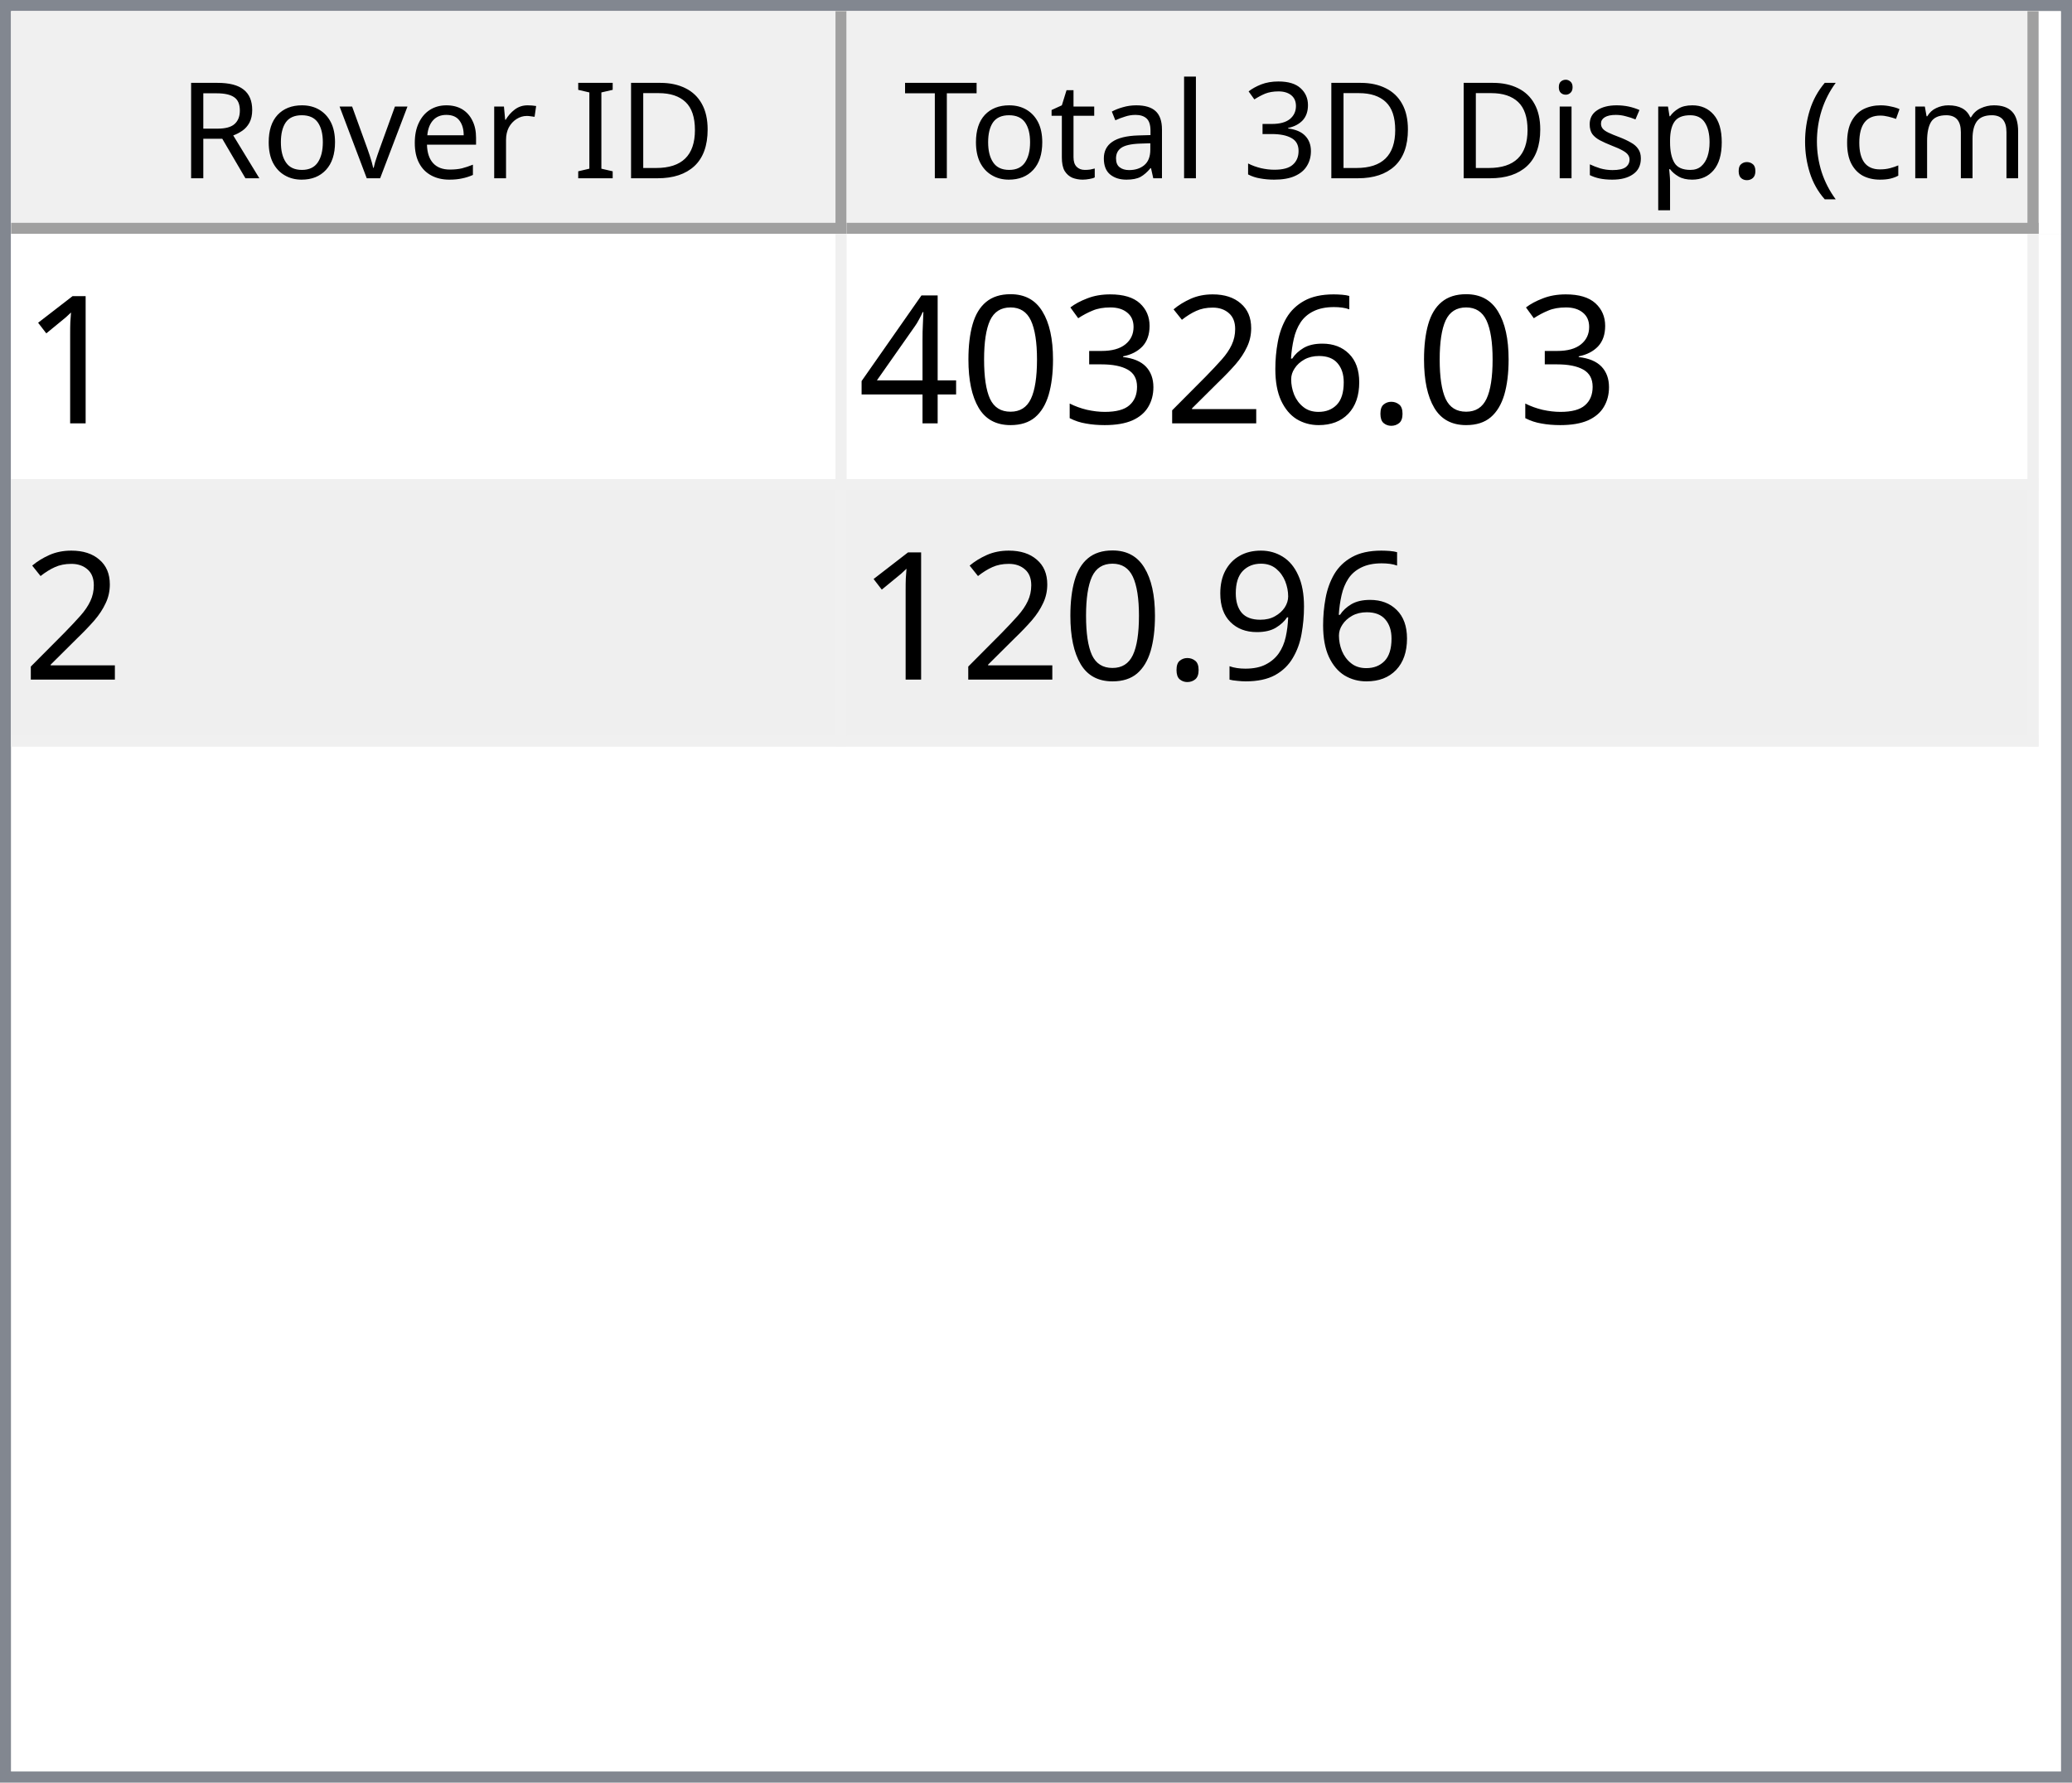
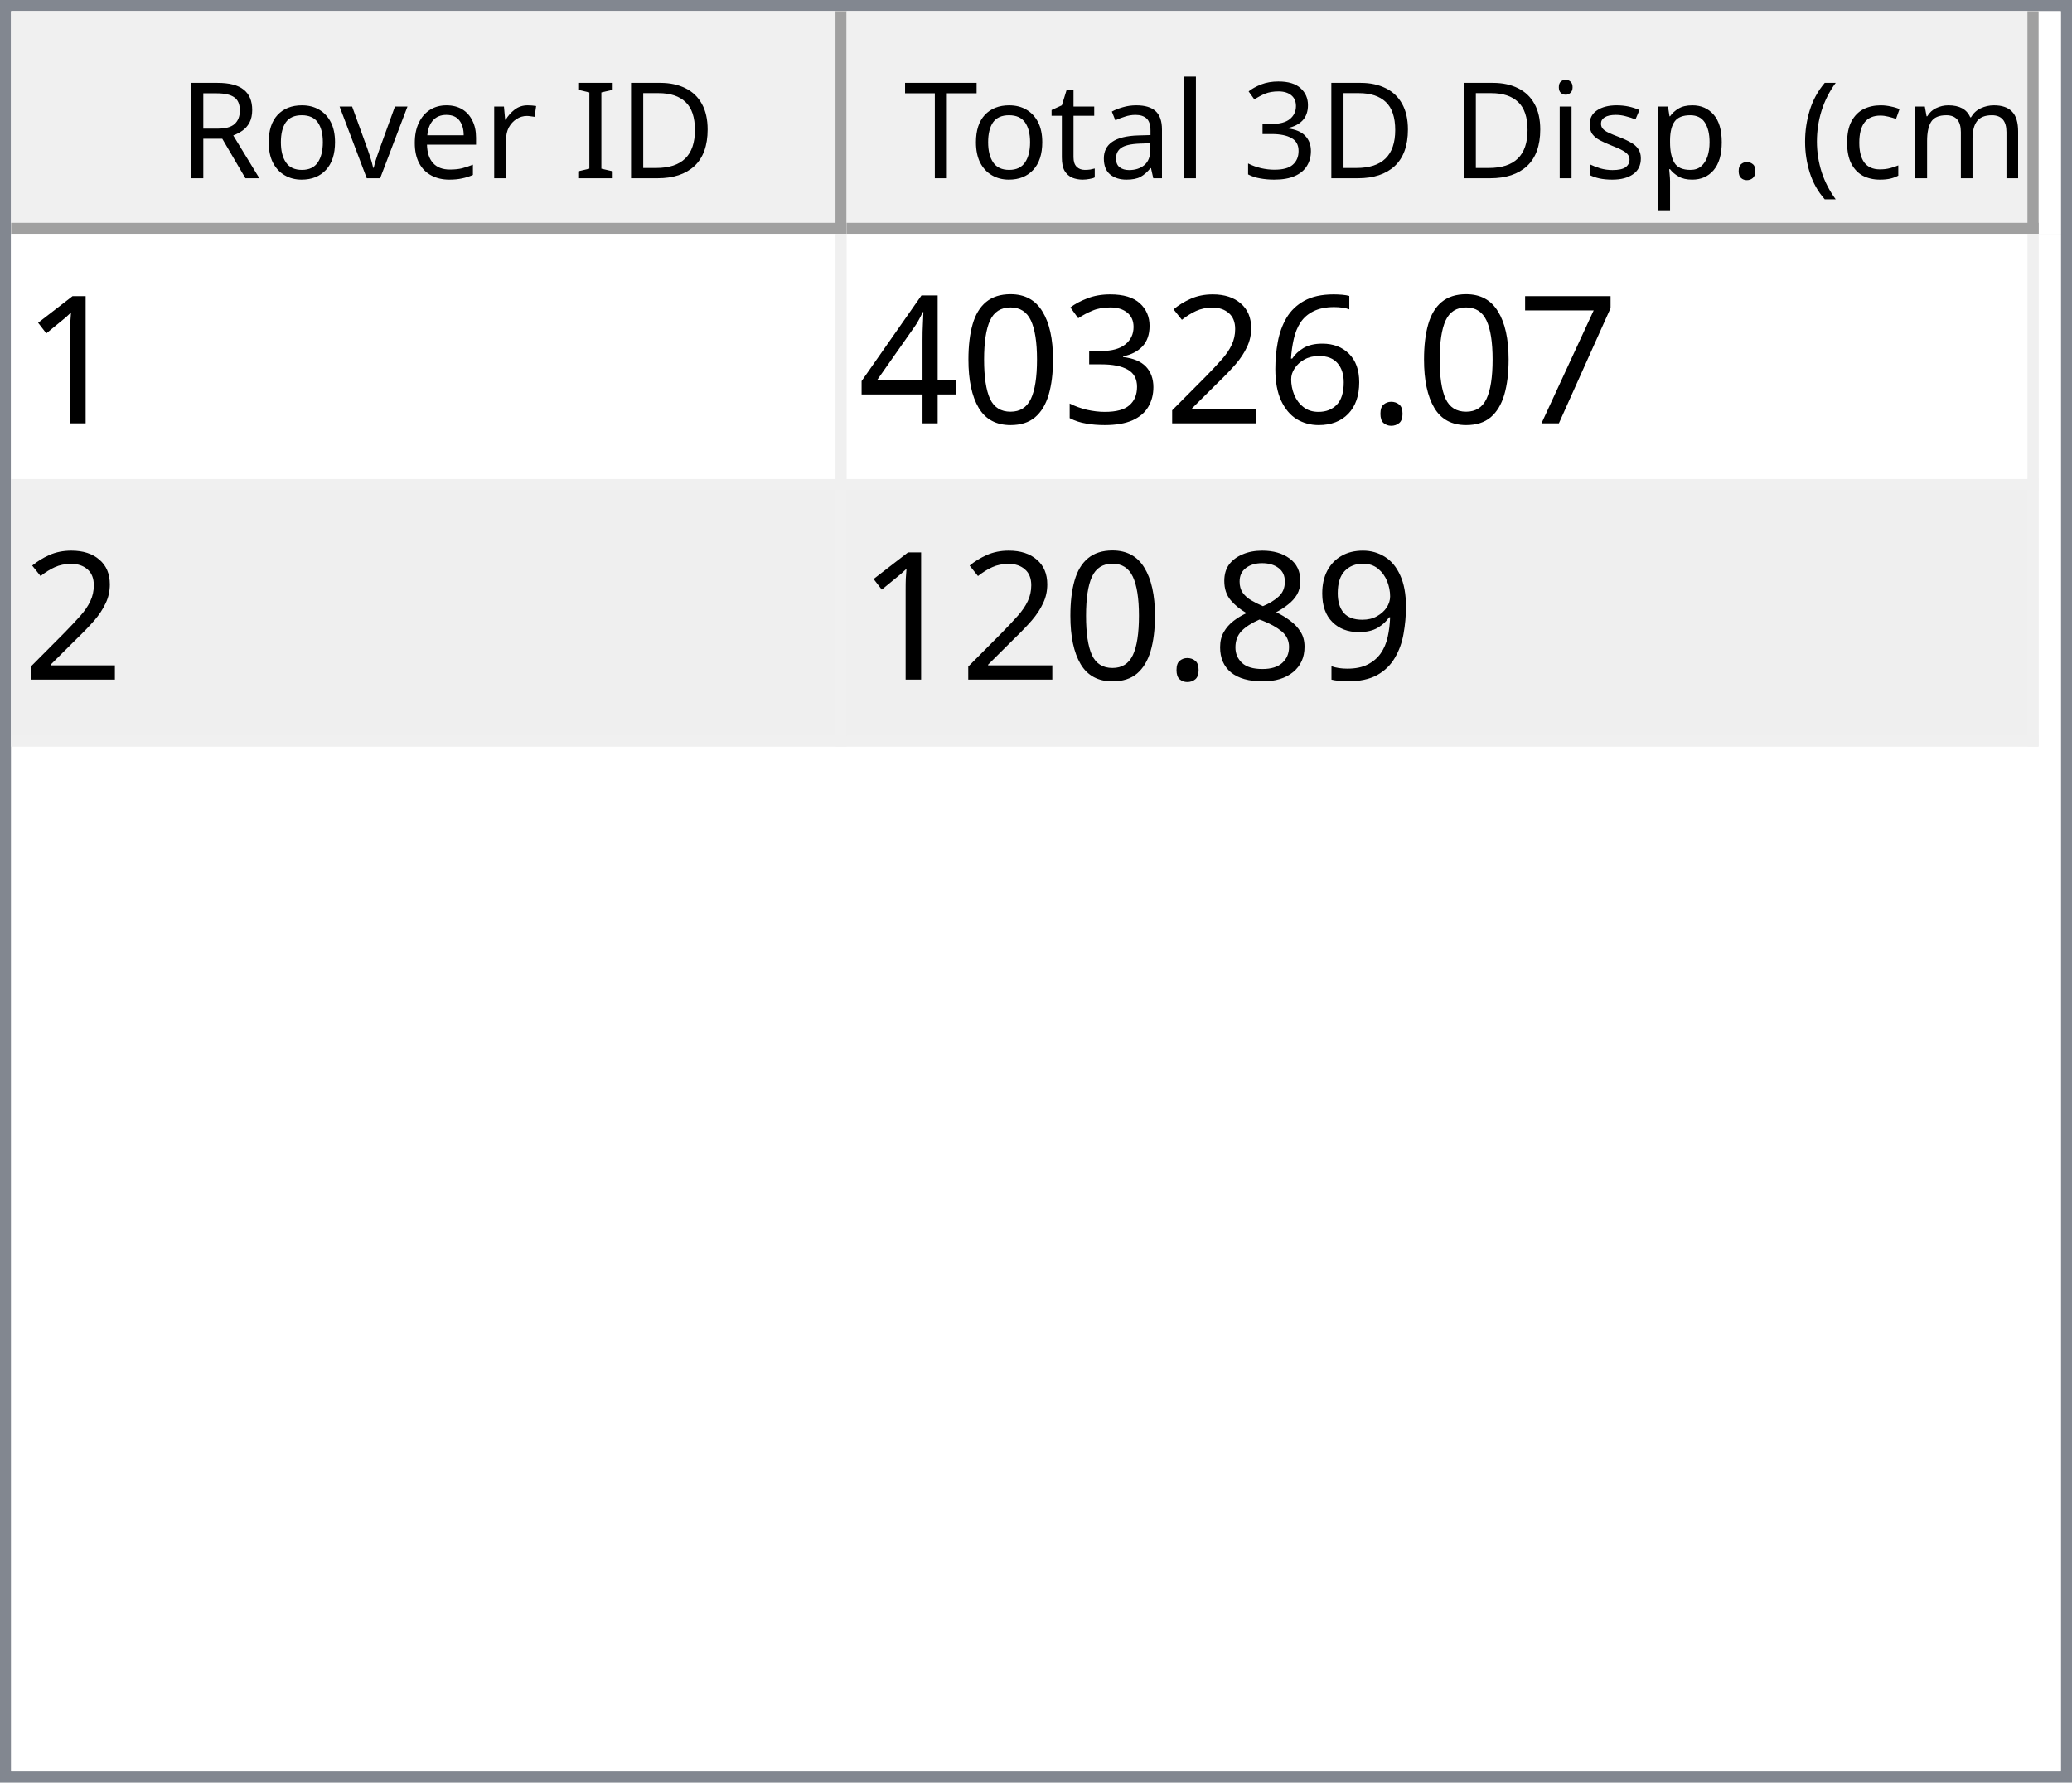
<svg xmlns="http://www.w3.org/2000/svg" style="fill-opacity:1; color-rendering:auto; color-interpolation:auto; text-rendering:auto; stroke:black; stroke-linecap:square; stroke-miterlimit:10; shape-rendering:auto; stroke-opacity:1; fill:black; stroke-dasharray:none; font-weight:normal; stroke-width:1; font-family:'Dialog'; font-style:normal; stroke-linejoin:miter; font-size:12px; stroke-dashoffset:0; image-rendering:auto;" width="186" height="160">
  <defs id="genericDefs" />
  <g>
    <defs id="defs1">
      <clipPath clipPathUnits="userSpaceOnUse" id="clipPath1">
        <path d="M0 0 L186 0 L186 160 L0 160 L0 0 Z" />
      </clipPath>
      <clipPath clipPathUnits="userSpaceOnUse" id="clipPath2">
        <path d="M0 0 L0 160 L186 160 L186 0 Z" />
      </clipPath>
      <clipPath clipPathUnits="userSpaceOnUse" id="clipPath3">
        <path d="M0 0 L0 20 L184 20 L184 0 Z" />
      </clipPath>
      <clipPath clipPathUnits="userSpaceOnUse" id="clipPath4">
        <path d="M0 0 L0 20 L75 20 L75 0 Z" />
      </clipPath>
      <clipPath clipPathUnits="userSpaceOnUse" id="clipPath5">
        <path d="M1 1 L1 19 L74 19 L74 1 Z" />
      </clipPath>
      <clipPath clipPathUnits="userSpaceOnUse" id="clipPath6">
        <path d="M0 0 L0 18 L73 18 L73 0 Z" />
      </clipPath>
      <clipPath clipPathUnits="userSpaceOnUse" id="clipPath7">
        <path d="M-0.5 -0.5 L-0.5 19.5 L74.5 19.5 L74.5 -0.5 Z" />
      </clipPath>
      <clipPath clipPathUnits="userSpaceOnUse" id="clipPath8">
        <path d="M0 0 L0 20 L107 20 L107 0 Z" />
      </clipPath>
      <clipPath clipPathUnits="userSpaceOnUse" id="clipPath9">
        <path d="M1 1 L1 19 L106 19 L106 1 Z" />
      </clipPath>
      <clipPath clipPathUnits="userSpaceOnUse" id="clipPath10">
        <path d="M0 0 L0 18 L105 18 L105 0 Z" />
      </clipPath>
      <clipPath clipPathUnits="userSpaceOnUse" id="clipPath11">
        <path d="M-0.5 -0.5 L-0.5 19.5 L106.5 19.5 L106.5 -0.5 Z" />
      </clipPath>
      <clipPath clipPathUnits="userSpaceOnUse" id="clipPath12">
        <path d="M0 0 L0 138 L184 138 L184 0 Z" />
      </clipPath>
      <clipPath clipPathUnits="userSpaceOnUse" id="clipPath13">
        <path d="M0 0 L0 46 L182 46 L182 0 Z" />
      </clipPath>
      <clipPath clipPathUnits="userSpaceOnUse" id="clipPath14">
        <path d="M-0.5 -0.5 L-0.5 45.5 L181.5 45.5 L181.5 -0.5 Z" />
      </clipPath>
      <clipPath clipPathUnits="userSpaceOnUse" id="clipPath15">
        <path d="M0 0 L0 22 L74 22 L74 0 Z" />
      </clipPath>
      <clipPath clipPathUnits="userSpaceOnUse" id="clipPath16">
        <path d="M0 0 L0 22 L106 22 L106 0 Z" />
      </clipPath>
      <font horiz-adv-x="64.551" id="font1">
        <font-face ascent="107.91" descent="25.098" units-per-em="100" style="font-style:normal; font-family:Segoe UI; font-weight:normal;" />
        <missing-glyph horiz-adv-x="64.551" d="M8.109 0 L8.109 68.266 L56.453 68.266 L56.453 0 L8.109 0 ZM15.328 7.234 L49.219 7.234 L49.219 61.031 L15.328 61.031 L15.328 7.234 Z" />
        <glyph unicode="D" horiz-adv-x="70.117" d="M9.188 0 L9.188 70.016 L28.516 70.016 Q65.531 70.016 65.531 35.891 Q65.531 19.672 55.25 9.836 Q44.969 0 27.734 0 L9.188 0 ZM17.391 62.594 L17.391 7.422 L27.828 7.422 Q41.609 7.422 49.273 14.797 Q56.938 22.172 56.938 35.688 Q56.938 62.594 28.328 62.594 L17.391 62.594 Z" />
        <glyph unicode="I" horiz-adv-x="26.611" d="M17.391 0 L9.188 0 L9.188 70.016 L17.391 70.016 L17.391 0 Z" />
        <glyph unicode=" " horiz-adv-x="27.393" d="" />
        <glyph unicode="r" horiz-adv-x="34.766" d="M34.188 41.891 Q32.078 43.5 28.125 43.5 Q23 43.5 19.555 38.672 Q16.109 33.844 16.109 25.484 L16.109 0 L8.109 0 L8.109 50 L16.109 50 L16.109 39.703 L16.312 39.703 Q18.016 44.969 21.531 47.922 Q25.047 50.875 29.391 50.875 Q32.516 50.875 34.188 50.203 L34.188 41.891 Z" />
        <glyph unicode="e" horiz-adv-x="52.295" d="M48.297 23 L12.984 23 Q13.188 14.656 17.484 10.109 Q21.781 5.562 29.297 5.562 Q37.75 5.562 44.828 11.141 L44.828 3.609 Q38.234 -1.172 27.391 -1.172 Q16.797 -1.172 10.742 5.641 Q4.688 12.453 4.688 24.812 Q4.688 36.469 11.305 43.82 Q17.922 51.172 27.734 51.172 Q37.547 51.172 42.922 44.828 Q48.297 38.484 48.297 27.203 L48.297 23 ZM40.094 29.781 Q40.047 36.719 36.75 40.578 Q33.453 44.438 27.594 44.438 Q21.922 44.438 17.969 40.383 Q14.016 36.328 13.094 29.781 L40.094 29.781 Z" />
        <glyph unicode="v" horiz-adv-x="47.9" d="M47.406 50 L27.484 0 L19.625 0 L0.688 50 L9.469 50 L22.172 13.672 Q23.578 9.672 23.922 6.688 L24.125 6.688 Q24.609 10.453 25.688 13.484 L38.969 50 L47.406 50 Z" />
        <glyph unicode="o" horiz-adv-x="58.594" d="M29 -1.172 Q17.922 -1.172 11.305 5.836 Q4.688 12.844 4.688 24.422 Q4.688 37.016 11.57 44.094 Q18.453 51.172 30.172 51.172 Q41.359 51.172 47.633 44.289 Q53.906 37.406 53.906 25.203 Q53.906 13.234 47.141 6.031 Q40.375 -1.172 29 -1.172 ZM29.594 44.438 Q21.875 44.438 17.383 39.188 Q12.891 33.938 12.891 24.703 Q12.891 15.828 17.43 10.695 Q21.969 5.562 29.594 5.562 Q37.359 5.562 41.531 10.594 Q45.703 15.625 45.703 24.906 Q45.703 34.281 41.531 39.359 Q37.359 44.438 29.594 44.438 Z" />
        <glyph unicode="R" horiz-adv-x="59.814" d="M59.375 0 L49.609 0 L37.891 19.625 Q36.281 22.359 34.766 24.289 Q33.25 26.219 31.664 27.438 Q30.078 28.656 28.25 29.219 Q26.422 29.781 24.125 29.781 L17.391 29.781 L17.391 0 L9.188 0 L9.188 70.016 L30.078 70.016 Q34.672 70.016 38.555 68.867 Q42.438 67.719 45.289 65.375 Q48.141 63.031 49.758 59.547 Q51.375 56.062 51.375 51.375 Q51.375 47.703 50.273 44.656 Q49.172 41.609 47.148 39.211 Q45.125 36.812 42.266 35.133 Q39.406 33.453 35.844 32.516 L35.844 32.328 Q37.594 31.547 38.891 30.547 Q40.188 29.547 41.359 28.18 Q42.531 26.812 43.68 25.078 Q44.828 23.344 46.234 21.047 L59.375 0 ZM17.391 62.594 L17.391 37.203 L28.516 37.203 Q31.594 37.203 34.203 38.133 Q36.812 39.062 38.719 40.797 Q40.625 42.531 41.703 45.047 Q42.781 47.562 42.781 50.688 Q42.781 56.297 39.141 59.445 Q35.5 62.594 28.609 62.594 L17.391 62.594 Z" />
        <glyph unicode=")" horiz-adv-x="30.176" d="M8.297 -15.922 L1.172 -15.922 Q16.406 2.344 16.406 26.812 Q16.406 51.469 1.078 70.016 L8.297 70.016 Q23.531 52.156 23.531 26.703 Q23.531 1.375 8.297 -15.922 Z" />
        <glyph unicode="m" horiz-adv-x="86.133" d="M79.109 0 L71.094 0 L71.094 28.719 Q71.094 37.016 68.531 40.727 Q65.969 44.438 59.906 44.438 Q54.781 44.438 51.195 39.75 Q47.609 35.062 47.609 28.516 L47.609 0 L39.594 0 L39.594 29.688 Q39.594 44.438 28.219 44.438 Q22.953 44.438 19.531 40.016 Q16.109 35.594 16.109 28.516 L16.109 0 L8.109 0 L8.109 50 L16.109 50 L16.109 42.094 L16.312 42.094 Q21.625 51.172 31.844 51.172 Q36.969 51.172 40.773 48.312 Q44.578 45.453 46 40.828 Q51.562 51.172 62.594 51.172 Q79.109 51.172 79.109 30.812 L79.109 0 Z" />
        <glyph unicode="c" horiz-adv-x="46.191" d="M42.188 2.297 Q36.422 -1.172 28.516 -1.172 Q17.828 -1.172 11.258 5.789 Q4.688 12.75 4.688 23.828 Q4.688 36.188 11.766 43.68 Q18.844 51.172 30.672 51.172 Q37.25 51.172 42.281 48.734 L42.281 40.531 Q36.719 44.438 30.375 44.438 Q22.703 44.438 17.797 38.945 Q12.891 33.453 12.891 24.516 Q12.891 15.719 17.508 10.641 Q22.125 5.562 29.891 5.562 Q36.422 5.562 42.188 9.906 L42.188 2.297 Z" />
        <glyph unicode="(" horiz-adv-x="30.176" d="M29.109 -15.922 L21.969 -15.922 Q6.844 1.375 6.844 26.703 Q6.844 52.156 21.969 70.016 L29.203 70.016 Q13.875 51.469 13.875 26.812 Q13.875 2.344 29.109 -15.922 Z" />
        <glyph unicode="." horiz-adv-x="21.68" d="M10.891 -1.078 Q8.641 -1.078 7.055 0.539 Q5.469 2.156 5.469 4.391 Q5.469 6.641 7.055 8.273 Q8.641 9.906 10.891 9.906 Q13.188 9.906 14.797 8.273 Q16.406 6.641 16.406 4.391 Q16.406 2.156 14.797 0.539 Q13.188 -1.078 10.891 -1.078 Z" />
        <glyph unicode="p" horiz-adv-x="58.789" d="M16.312 7.234 L16.109 7.234 L16.109 -23 L8.109 -23 L8.109 50 L16.109 50 L16.109 41.219 L16.312 41.219 Q22.219 51.172 33.594 51.172 Q43.266 51.172 48.688 44.461 Q54.109 37.75 54.109 26.469 Q54.109 13.922 48 6.375 Q41.891 -1.172 31.297 -1.172 Q21.578 -1.172 16.312 7.234 ZM16.109 27.391 L16.109 20.406 Q16.109 14.203 20.141 9.883 Q24.172 5.562 30.375 5.562 Q37.641 5.562 41.773 11.133 Q45.906 16.703 45.906 26.609 Q45.906 34.969 42.047 39.703 Q38.188 44.438 31.594 44.438 Q24.609 44.438 20.359 39.578 Q16.109 34.719 16.109 27.391 Z" />
        <glyph unicode="s" horiz-adv-x="42.432" d="M5.078 1.812 L5.078 10.406 Q11.625 5.562 19.484 5.562 Q30.031 5.562 30.031 12.594 Q30.031 14.594 29.125 15.992 Q28.219 17.391 26.68 18.461 Q25.141 19.531 23.07 20.383 Q21 21.234 18.609 22.172 Q15.281 23.484 12.766 24.828 Q10.25 26.172 8.57 27.859 Q6.891 29.547 6.031 31.695 Q5.172 33.844 5.172 36.719 Q5.172 40.234 6.789 42.945 Q8.406 45.656 11.086 47.484 Q13.766 49.312 17.211 50.242 Q20.656 51.172 24.312 51.172 Q30.812 51.172 35.938 48.922 L35.938 40.828 Q30.422 44.438 23.25 44.438 Q21 44.438 19.195 43.922 Q17.391 43.406 16.094 42.477 Q14.797 41.547 14.086 40.258 Q13.375 38.969 13.375 37.406 Q13.375 35.453 14.086 34.133 Q14.797 32.812 16.164 31.789 Q17.531 30.766 19.484 29.938 Q21.438 29.109 23.922 28.125 Q27.25 26.859 29.883 25.516 Q32.516 24.172 34.375 22.484 Q36.234 20.797 37.234 18.602 Q38.234 16.406 38.234 13.375 Q38.234 9.672 36.602 6.938 Q34.969 4.203 32.234 2.398 Q29.5 0.594 25.93 -0.289 Q22.359 -1.172 18.453 -1.172 Q10.75 -1.172 5.078 1.812 Z" />
        <glyph unicode="i" horiz-adv-x="24.219" d="M12.203 62.703 Q10.062 62.703 8.547 64.164 Q7.031 65.625 7.031 67.875 Q7.031 70.125 8.547 71.609 Q10.062 73.094 12.203 73.094 Q14.406 73.094 15.945 71.609 Q17.484 70.125 17.484 67.875 Q17.484 65.719 15.945 64.211 Q14.406 62.703 12.203 62.703 ZM16.109 0 L8.109 0 L8.109 50 L16.109 50 L16.109 0 Z" />
        <glyph unicode="3" horiz-adv-x="53.906" d="M46.531 19.828 Q46.531 15.094 44.75 11.211 Q42.969 7.328 39.719 4.57 Q36.469 1.812 31.93 0.297 Q27.391 -1.219 21.922 -1.219 Q11.922 -1.219 6 2.594 L6 11.188 Q13.094 5.609 22.219 5.609 Q25.875 5.609 28.828 6.539 Q31.781 7.469 33.906 9.227 Q36.031 10.984 37.18 13.477 Q38.328 15.969 38.328 19.094 Q38.328 32.812 18.797 32.812 L12.984 32.812 L12.984 39.594 L18.5 39.594 Q35.797 39.594 35.797 52.484 Q35.797 64.406 22.609 64.406 Q15.188 64.406 8.688 59.422 L8.688 67.188 Q15.375 71.188 24.609 71.188 Q29 71.188 32.57 69.969 Q36.141 68.75 38.68 66.555 Q41.219 64.359 42.609 61.281 Q44 58.203 44 54.5 Q44 40.672 30.031 36.719 L30.031 36.531 Q33.594 36.141 36.625 34.797 Q39.656 33.453 41.852 31.305 Q44.047 29.156 45.289 26.25 Q46.531 23.344 46.531 19.828 Z" />
        <glyph unicode="l" horiz-adv-x="24.219" d="M16.109 0 L8.109 0 L8.109 74.031 L16.109 74.031 L16.109 0 Z" />
        <glyph unicode="a" horiz-adv-x="50.879" d="M43.891 0 L35.891 0 L35.891 7.812 L35.688 7.812 Q30.469 -1.172 20.312 -1.172 Q12.844 -1.172 8.617 2.781 Q4.391 6.734 4.391 13.281 Q4.391 27.297 20.906 29.594 L35.891 31.688 Q35.891 44.438 25.594 44.438 Q16.547 44.438 9.281 38.281 L9.281 46.484 Q16.656 51.172 26.266 51.172 Q43.891 51.172 43.891 32.516 L43.891 0 ZM35.891 25.297 L23.828 23.641 Q18.266 22.859 15.43 20.875 Q12.594 18.891 12.594 13.875 Q12.594 10.203 15.211 7.883 Q17.828 5.562 22.172 5.562 Q28.125 5.562 32.008 9.742 Q35.891 13.922 35.891 20.312 L35.891 25.297 Z" />
        <glyph unicode="t" horiz-adv-x="33.887" d="M31.297 0.484 Q28.469 -1.078 23.828 -1.078 Q10.688 -1.078 10.688 13.578 L10.688 43.172 L2.094 43.172 L2.094 50 L10.688 50 L10.688 62.203 L18.703 64.797 L18.703 50 L31.297 50 L31.297 43.172 L18.703 43.172 L18.703 14.984 Q18.703 9.969 20.414 7.82 Q22.125 5.672 26.078 5.672 Q29.109 5.672 31.297 7.328 L31.297 0.484 Z" />
        <glyph unicode="T" horiz-adv-x="52.393" d="M50.594 62.594 L30.375 62.594 L30.375 0 L22.172 0 L22.172 62.594 L2 62.594 L2 70.016 L50.594 70.016 L50.594 62.594 Z" />
      </font>
      <font horiz-adv-x="75.0" id="font2">
        <font-face ascent="100.537" descent="21.973" units-per-em="100" style="font-style:normal; font-family:sans-serif; font-weight:normal;" />
        <missing-glyph horiz-adv-x="75.0" d="M12.5 0 L12.5 62.5 L62.5 62.5 L62.5 0 L12.5 0 ZM14.062 1.562 L60.938 1.562 L60.938 60.938 L14.062 60.938 L14.062 1.562 Z" />
        <glyph unicode="1" horiz-adv-x="55.615" d="M37.25 0 L28.469 0 L28.469 56 Q25.297 52.984 20.141 49.953 Q14.984 46.922 10.891 45.406 L10.891 53.906 Q18.266 57.375 23.781 62.305 Q29.297 67.234 31.594 71.875 L37.25 71.875 L37.25 0 Z" />
+         <glyph unicode="7" horiz-adv-x="55.615" d="M4.734 62.203 L4.734 70.656 L51.078 70.656 L51.078 63.812 Q44.234 56.547 37.523 44.484 Q30.812 32.422 27.156 19.672 Q24.516 10.688 23.781 0 L14.75 0 Q14.891 8.453 18.062 20.414 Q21.234 32.375 27.172 43.484 Q33.109 54.594 39.797 62.203 L4.734 62.203 Z" />
        <glyph unicode="." horiz-adv-x="27.783" d="M9.078 0 L9.078 10.016 L19.094 10.016 L19.094 0 L9.078 0 Z" />
        <glyph unicode="6" horiz-adv-x="55.615" d="M49.75 54.047 L41.016 53.375 Q39.844 58.547 37.703 60.891 Q34.125 64.656 28.906 64.656 Q24.703 64.656 21.531 62.312 Q17.391 59.281 14.992 53.469 Q12.594 47.656 12.5 36.922 Q15.672 41.75 20.266 44.094 Q24.859 46.438 29.891 46.438 Q38.672 46.438 44.852 39.969 Q51.031 33.5 51.031 23.25 Q51.031 16.5 48.125 10.719 Q45.219 4.938 40.141 1.859 Q35.062 -1.219 28.609 -1.219 Q17.625 -1.219 10.695 6.859 Q3.766 14.938 3.766 33.5 Q3.766 54.25 11.422 63.672 Q18.109 71.875 29.438 71.875 Q37.891 71.875 43.289 67.141 Q48.688 62.406 49.75 54.047 ZM13.875 23.188 Q13.875 18.656 15.797 14.508 Q17.719 10.359 21.188 8.18 Q24.656 6 28.469 6 Q34.031 6 38.039 10.492 Q42.047 14.984 42.047 22.703 Q42.047 30.125 38.086 34.398 Q34.125 38.672 28.125 38.672 Q22.172 38.672 18.023 34.398 Q13.875 30.125 13.875 23.188 Z" />
        <glyph unicode="2" horiz-adv-x="55.615" d="M50.344 8.453 L50.344 0 L3.031 0 Q2.938 3.172 4.047 6.109 Q5.859 10.938 9.836 15.625 Q13.812 20.312 21.344 26.469 Q33.016 36.031 37.117 41.625 Q41.219 47.219 41.219 52.203 Q41.219 57.422 37.477 61.008 Q33.734 64.594 27.734 64.594 Q21.391 64.594 17.578 60.789 Q13.766 56.984 13.719 50.25 L4.688 51.172 Q5.609 61.281 11.664 66.578 Q17.719 71.875 27.938 71.875 Q38.234 71.875 44.242 66.164 Q50.25 60.453 50.25 52 Q50.25 47.703 48.492 43.555 Q46.734 39.406 42.656 34.812 Q38.578 30.219 29.109 22.219 Q21.188 15.578 18.945 13.211 Q16.703 10.844 15.234 8.453 L50.344 8.453 Z" />
        <glyph unicode="3" horiz-adv-x="55.615" d="M4.203 18.891 L12.984 20.062 Q14.5 12.594 18.141 9.297 Q21.781 6 27 6 Q33.203 6 37.477 10.297 Q41.75 14.594 41.75 20.953 Q41.75 27 37.797 30.93 Q33.844 34.859 27.734 34.859 Q25.25 34.859 21.531 33.891 L22.516 41.609 Q23.391 41.5 23.922 41.5 Q29.547 41.5 34.039 44.43 Q38.531 47.359 38.531 53.469 Q38.531 58.297 35.258 61.477 Q31.984 64.656 26.812 64.656 Q21.688 64.656 18.266 61.43 Q14.844 58.203 13.875 51.766 L5.078 53.328 Q6.688 62.156 12.398 67.016 Q18.109 71.875 26.609 71.875 Q32.469 71.875 37.398 69.359 Q42.328 66.844 44.945 62.5 Q47.562 58.156 47.562 53.266 Q47.562 48.641 45.07 44.828 Q42.578 41.016 37.703 38.766 Q44.047 37.312 47.562 32.695 Q51.078 28.078 51.078 21.141 Q51.078 11.766 44.242 5.25 Q37.406 -1.266 26.953 -1.266 Q17.531 -1.266 11.305 4.352 Q5.078 9.969 4.203 18.891 Z" />
        <glyph unicode="0" horiz-adv-x="55.615" d="M4.156 35.297 Q4.156 48 6.766 55.742 Q9.375 63.484 14.523 67.68 Q19.672 71.875 27.484 71.875 Q33.25 71.875 37.594 69.555 Q41.938 67.234 44.773 62.867 Q47.609 58.5 49.219 52.227 Q50.828 45.953 50.828 35.297 Q50.828 22.703 48.242 14.969 Q45.656 7.234 40.508 3.008 Q35.359 -1.219 27.484 -1.219 Q17.141 -1.219 11.234 6.203 Q4.156 15.141 4.156 35.297 ZM13.188 35.297 Q13.188 17.672 17.312 11.836 Q21.438 6 27.484 6 Q33.547 6 37.672 11.859 Q41.797 17.719 41.797 35.297 Q41.797 52.984 37.672 58.789 Q33.547 64.594 27.391 64.594 Q21.344 64.594 17.719 59.469 Q13.188 52.938 13.188 35.297 Z" />
        <glyph unicode="4" horiz-adv-x="55.615" d="M32.328 0 L32.328 17.141 L1.266 17.141 L1.266 25.203 L33.938 71.578 L41.109 71.578 L41.109 25.203 L50.781 25.203 L50.781 17.141 L41.109 17.141 L41.109 0 L32.328 0 ZM32.328 25.203 L32.328 57.469 L9.906 25.203 L32.328 25.203 Z" />
        <glyph unicode="9" horiz-adv-x="55.615" d="M5.469 16.547 L13.922 17.328 Q14.984 11.375 18.016 8.688 Q21.047 6 25.781 6 Q29.828 6 32.883 7.859 Q35.938 9.719 37.891 12.82 Q39.844 15.922 41.164 21.195 Q42.484 26.469 42.484 31.938 Q42.484 32.516 42.438 33.688 Q39.797 29.5 35.234 26.883 Q30.672 24.266 25.344 24.266 Q16.453 24.266 10.305 30.711 Q4.156 37.156 4.156 47.703 Q4.156 58.594 10.578 65.234 Q17 71.875 26.656 71.875 Q33.641 71.875 39.43 68.117 Q45.219 64.359 48.219 57.398 Q51.219 50.438 51.219 37.25 Q51.219 23.531 48.242 15.406 Q45.266 7.281 39.383 3.031 Q33.5 -1.219 25.594 -1.219 Q17.188 -1.219 11.867 3.445 Q6.547 8.109 5.469 16.547 ZM41.453 48.141 Q41.453 55.719 37.43 60.156 Q33.406 64.594 27.734 64.594 Q21.875 64.594 17.531 59.812 Q13.188 55.031 13.188 47.406 Q13.188 40.578 17.312 36.305 Q21.438 32.031 27.484 32.031 Q33.594 32.031 37.523 36.305 Q41.453 40.578 41.453 48.141 Z" />
+         <glyph unicode="8" horiz-adv-x="55.615" d="M17.672 38.812 Q12.203 40.828 9.57 44.539 Q6.938 48.25 6.938 53.422 Q6.938 61.234 12.555 66.555 Q18.172 71.875 27.484 71.875 Q36.859 71.875 42.578 66.43 Q48.297 60.984 48.297 53.172 Q48.297 48.188 45.68 44.508 Q43.062 40.828 37.75 38.812 Q44.344 36.672 47.781 31.883 Q51.219 27.094 51.219 20.453 Q51.219 11.281 44.727 5.031 Q38.234 -1.219 27.641 -1.219 Q17.047 -1.219 10.547 5.055 Q4.047 11.328 4.047 20.703 Q4.047 27.688 7.594 32.398 Q11.141 37.109 17.672 38.812 ZM15.922 53.719 Q15.922 48.641 19.195 45.414 Q22.469 42.188 27.688 42.188 Q32.766 42.188 36.016 45.383 Q39.266 48.578 39.266 53.219 Q39.266 58.062 35.914 61.359 Q32.562 64.656 27.594 64.656 Q22.562 64.656 19.242 61.43 Q15.922 58.203 15.922 53.719 ZM13.094 20.656 Q13.094 16.891 14.875 13.375 Q16.656 9.859 20.172 7.93 Q23.688 6 27.734 6 Q34.031 6 38.133 10.055 Q42.234 14.109 42.234 20.359 Q42.234 26.703 38.016 30.859 Q33.797 35.016 27.438 35.016 Q21.234 35.016 17.164 30.914 Q13.094 26.812 13.094 20.656 Z" />
      </font>
    </defs>
    <g style="fill:white; stroke:white;">
      <rect x="0" y="0" width="186" style="clip-path:url(#clipPath1); stroke:none;" height="160" />
    </g>
    <g style="fill:white; text-rendering:optimizeSpeed; color-rendering:optimizeSpeed; image-rendering:optimizeSpeed; shape-rendering:crispEdges; stroke:white; color-interpolation:sRGB;">
      <rect x="0" width="186" height="160" y="0" style="stroke:none;" />
      <path style="stroke:none;" d="M0 160 L186 160 L186 0 L0 0 Z" />
    </g>
    <g style="fill:rgb(240,240,240); font-family:'Segoe UI'; stroke:rgb(240,240,240);">
      <rect x="0" y="0" width="186" style="clip-path:url(#clipPath2); stroke:none;" height="160" />
    </g>
    <g style="fill:rgb(130,135,144); font-family:'Segoe UI'; stroke:rgb(130,135,144);">
      <path d="M0 0 L186 0 L186 160 L0 160 L0 0 ZM1 1 L185 1 L185 159 L1 159 L1 1 Z" style="fill-rule:evenodd; clip-path:url(#clipPath2); stroke:none;" />
    </g>
    <g style="fill:white; font-family:'Segoe UI'; stroke:white;" transform="translate(1,1)">
      <rect x="0" y="0" width="184" style="clip-path:url(#clipPath3); stroke:none;" height="20" />
    </g>
    <g style="fill:rgb(240,240,240); font-family:'Segoe UI'; stroke:rgb(240,240,240);" transform="translate(1,1)">
      <rect x="0" y="0" width="75" style="clip-path:url(#clipPath4); stroke:none;" height="20" />
    </g>
    <g style="font-family:'Segoe UI';" transform="translate(2,2)">
      <text x="14" xml:space="preserve" y="14" style="clip-path:url(#clipPath6); stroke:none;">Rover ID</text>
    </g>
    <g style="fill:rgb(160,160,160); font-family:'Segoe UI'; stroke:rgb(160,160,160); stroke-linejoin:bevel;" transform="translate(1.5,1.5)">
      <line x1="74" x2="74" y1="0" style="fill:none; clip-path:url(#clipPath7);" y2="19" />
    </g>
    <g style="fill:rgb(160,160,160); font-family:'Segoe UI'; stroke:rgb(160,160,160); stroke-linejoin:bevel;" transform="matrix(1,0,0,1,1,1) translate(0.5,0.5)">
      <line x1="0" x2="74" y1="19" style="fill:none; clip-path:url(#clipPath7);" y2="19" />
    </g>
    <g style="fill:rgb(240,240,240); font-family:'Segoe UI'; stroke:rgb(240,240,240);" transform="translate(76,1)">
      <rect x="0" y="0" width="107" style="clip-path:url(#clipPath8); stroke:none;" height="20" />
    </g>
    <g style="font-family:'Segoe UI';" transform="translate(77,2)">
      <text x="1" xml:space="preserve" y="14" style="clip-path:url(#clipPath10); stroke:none;"> Total 3D Disp. (cm)</text>
    </g>
    <g style="fill:rgb(160,160,160); font-family:'Segoe UI'; stroke:rgb(160,160,160); stroke-linejoin:bevel;" transform="translate(76.5,1.5)">
      <line x1="106" x2="106" y1="0" style="fill:none; clip-path:url(#clipPath11);" y2="19" />
    </g>
    <g style="fill:rgb(160,160,160); font-family:'Segoe UI'; stroke:rgb(160,160,160); stroke-linejoin:bevel;" transform="matrix(1,0,0,1,76,1) translate(0.5,0.5)">
      <line x1="0" x2="106" y1="19" style="fill:none; clip-path:url(#clipPath11);" y2="19" />
    </g>
    <g style="fill:white; font-family:'Segoe UI'; stroke:white;" transform="translate(1,21)">
      <rect x="0" y="0" width="184" style="clip-path:url(#clipPath12); stroke:none;" height="138" />
    </g>
    <g style="fill:rgb(240,240,240); font-size:16px; font-family:sans-serif; stroke:rgb(240,240,240);" transform="translate(1,21)">
      <rect x="0" y="0" width="182" style="clip-path:url(#clipPath13); stroke:none;" height="46" />
      <line transform="translate(0.5,0.5)" x1="0" x2="181" y1="22" style="clip-path:url(#clipPath14); fill:none; stroke-linejoin:bevel;" y2="22" />
    </g>
    <g transform="matrix(1,0,0,1,1,21) translate(0.5,0.5)" style="fill:rgb(240,240,240); font-size:16px; font-family:sans-serif; stroke:rgb(240,240,240); stroke-linejoin:bevel;">
      <line x1="0" x2="181" y1="45" style="fill:none; clip-path:url(#clipPath14);" y2="45" />
    </g>
    <g transform="matrix(1,0,0,1,1,21) translate(0.5,0.5)" style="fill:rgb(240,240,240); font-size:16px; font-family:sans-serif; stroke:rgb(240,240,240); stroke-linejoin:bevel;">
      <line x1="74" x2="74" y1="0" style="fill:none; clip-path:url(#clipPath14);" y2="45" />
    </g>
    <g transform="matrix(1,0,0,1,1,21) translate(0.5,0.5)" style="fill:rgb(240,240,240); font-size:16px; font-family:sans-serif; stroke:rgb(240,240,240); stroke-linejoin:bevel;">
      <line x1="181" x2="181" y1="0" style="fill:none; clip-path:url(#clipPath14);" y2="45" />
    </g>
    <g style="fill:white; font-size:16px; font-family:sans-serif; stroke:white;" transform="matrix(1,0,0,1,1,21)">
      <rect x="0" y="0" width="74" style="clip-path:url(#clipPath15); stroke:none;" height="22" />
      <text x="1" y="17" style="fill:black; clip-path:url(#clipPath15); stroke:none;" xml:space="preserve">1</text>
    </g>
    <g style="fill:white; font-size:16px; font-family:sans-serif; stroke:white;" transform="matrix(1,0,0,1,1,21) translate(75,0)">
      <rect x="0" y="0" width="106" style="clip-path:url(#clipPath16); stroke:none;" height="22" />
-       <text x="1" y="17" style="fill:black; clip-path:url(#clipPath16); stroke:none;" xml:space="preserve">40326.03</text>
+       <text x="1" y="17" style="fill:black; clip-path:url(#clipPath16); stroke:none;" xml:space="preserve">40326.07</text>
    </g>
    <g style="fill:rgb(239,239,239); font-size:16px; font-family:sans-serif; stroke:rgb(239,239,239);" transform="matrix(1,0,0,1,1,21) translate(0,23)">
      <rect x="0" y="0" width="74" style="clip-path:url(#clipPath15); stroke:none;" height="22" />
      <text x="1" y="17" style="fill:black; clip-path:url(#clipPath15); stroke:none;" xml:space="preserve">2</text>
    </g>
    <g style="fill:rgb(239,239,239); font-size:16px; font-family:sans-serif; stroke:rgb(239,239,239);" transform="matrix(1,0,0,1,1,21) translate(75,23)">
      <rect x="0" y="0" width="106" style="clip-path:url(#clipPath16); stroke:none;" height="22" />
-       <text x="1" y="17" style="fill:black; clip-path:url(#clipPath16); stroke:none;" xml:space="preserve">120.96</text>
+       <text x="1" y="17" style="fill:black; clip-path:url(#clipPath16); stroke:none;" xml:space="preserve">120.89</text>
    </g>
  </g>
</svg>
